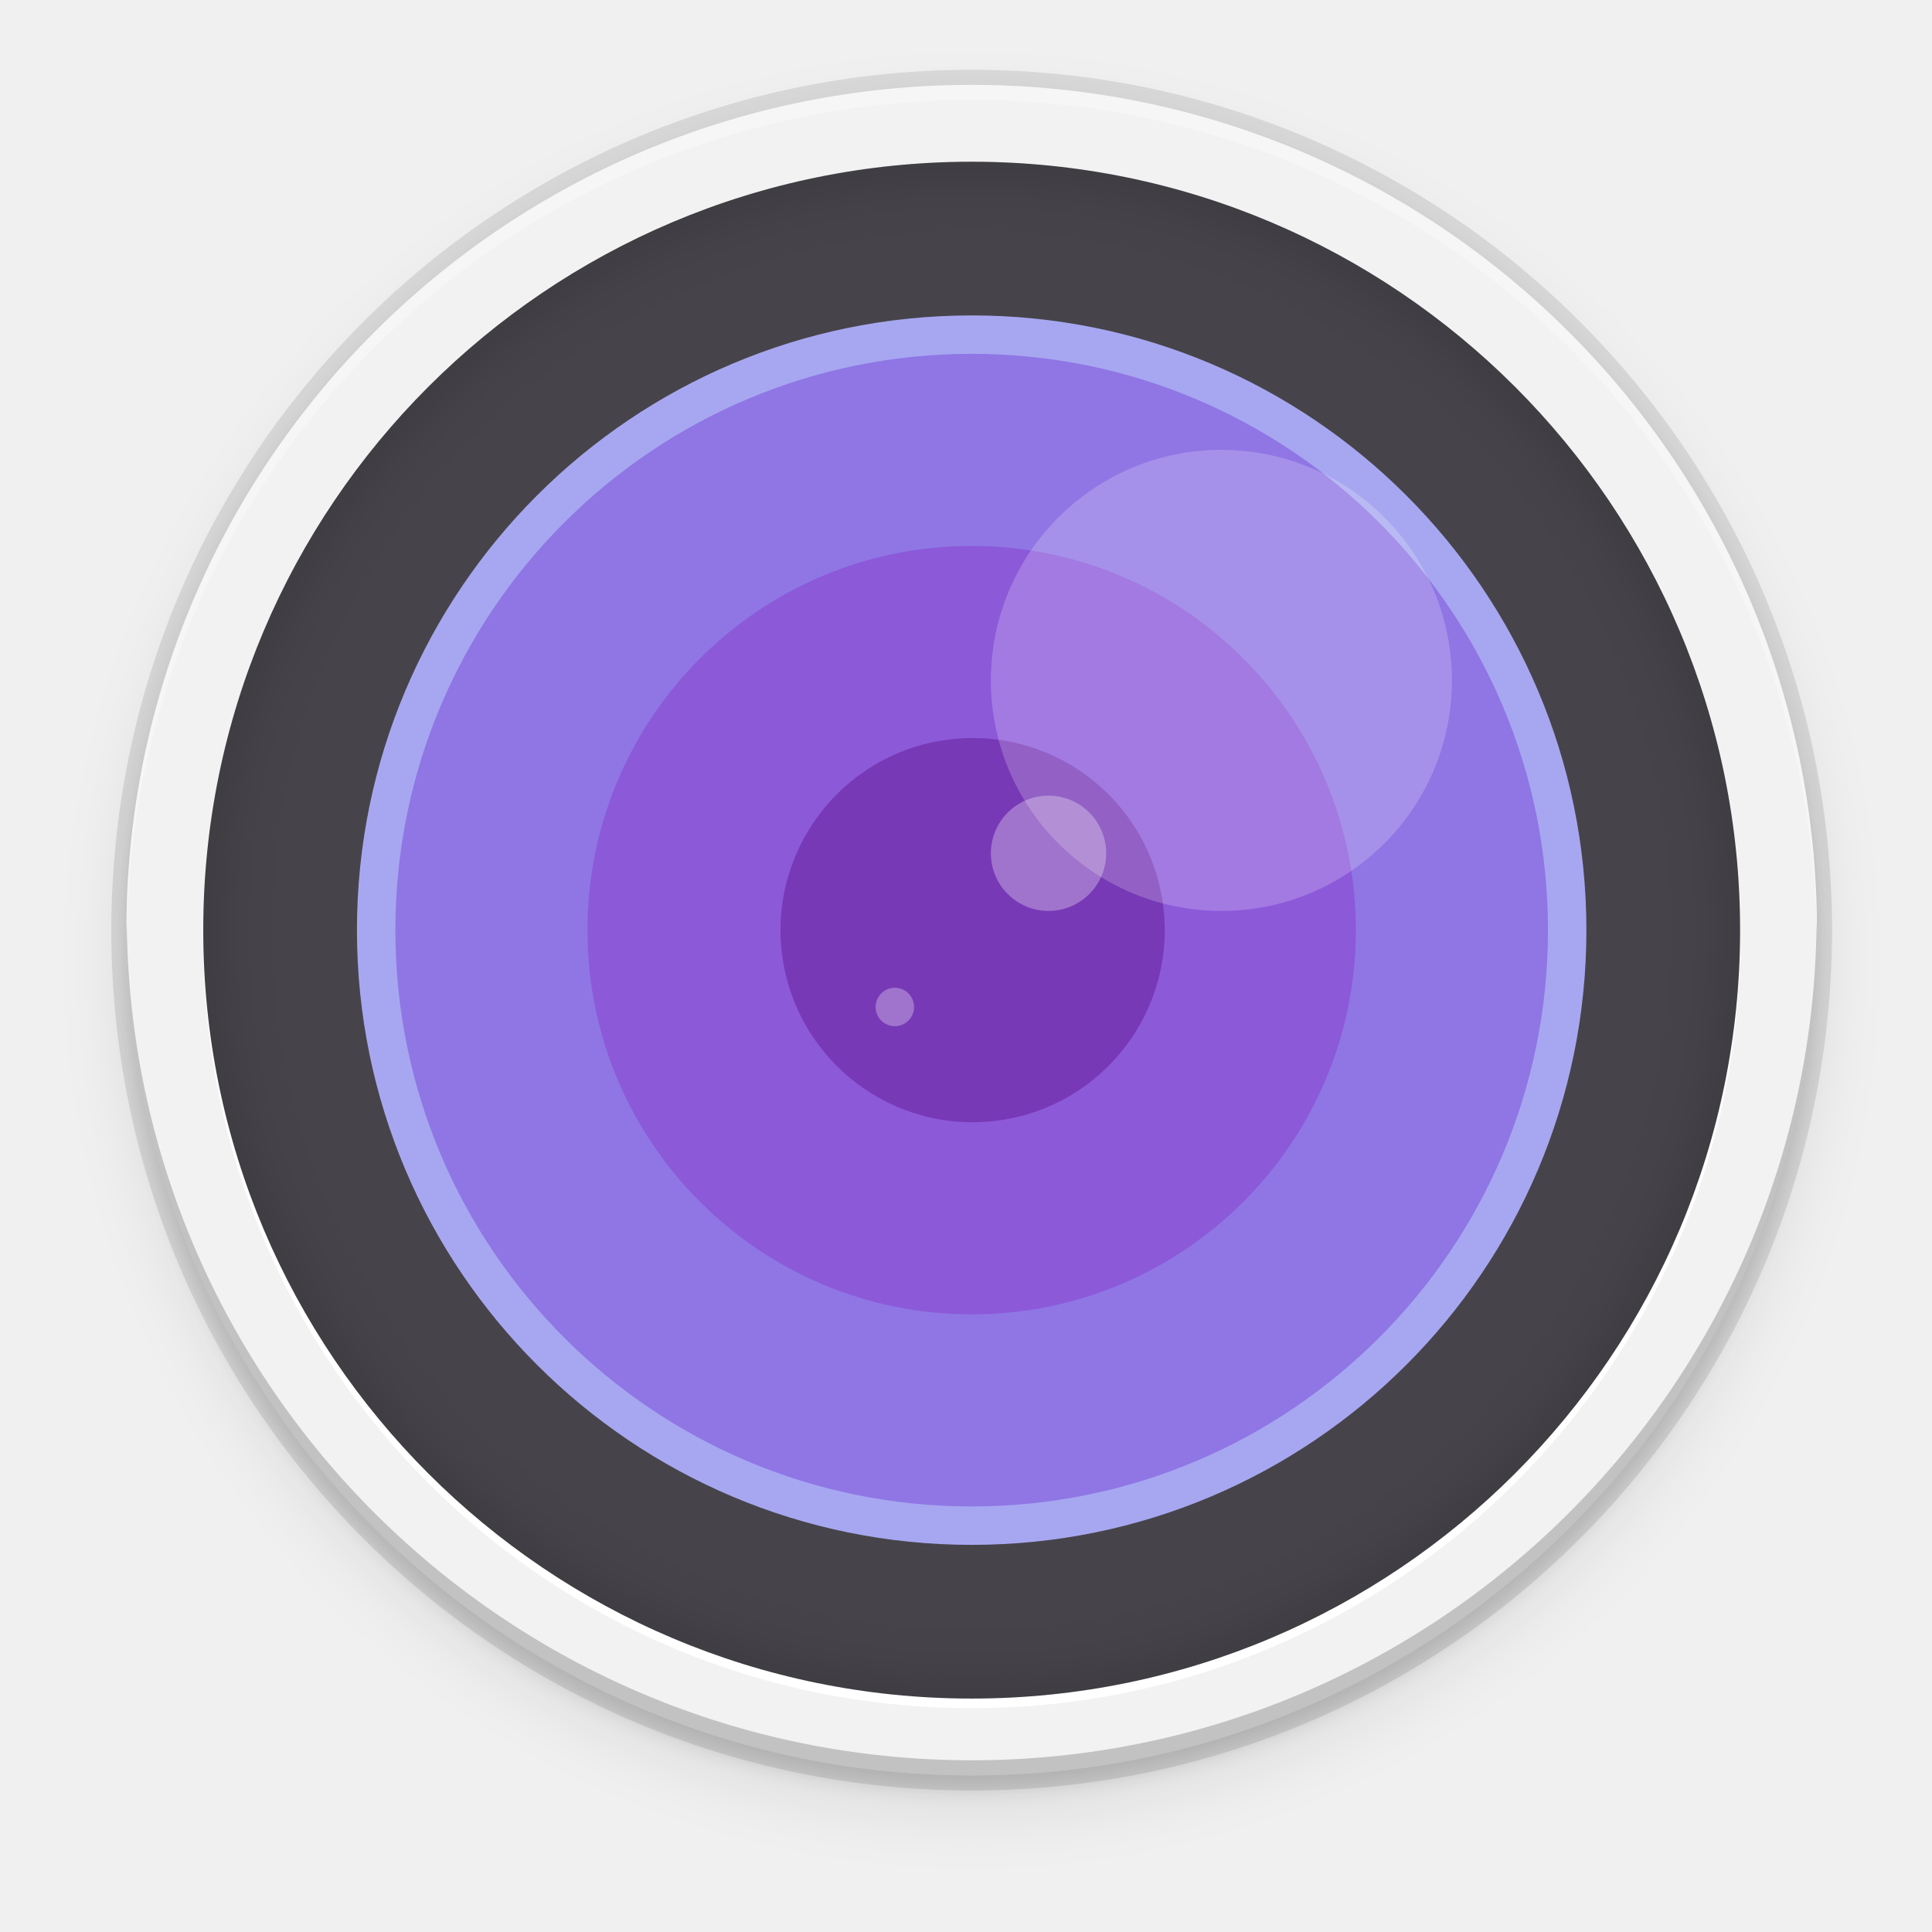
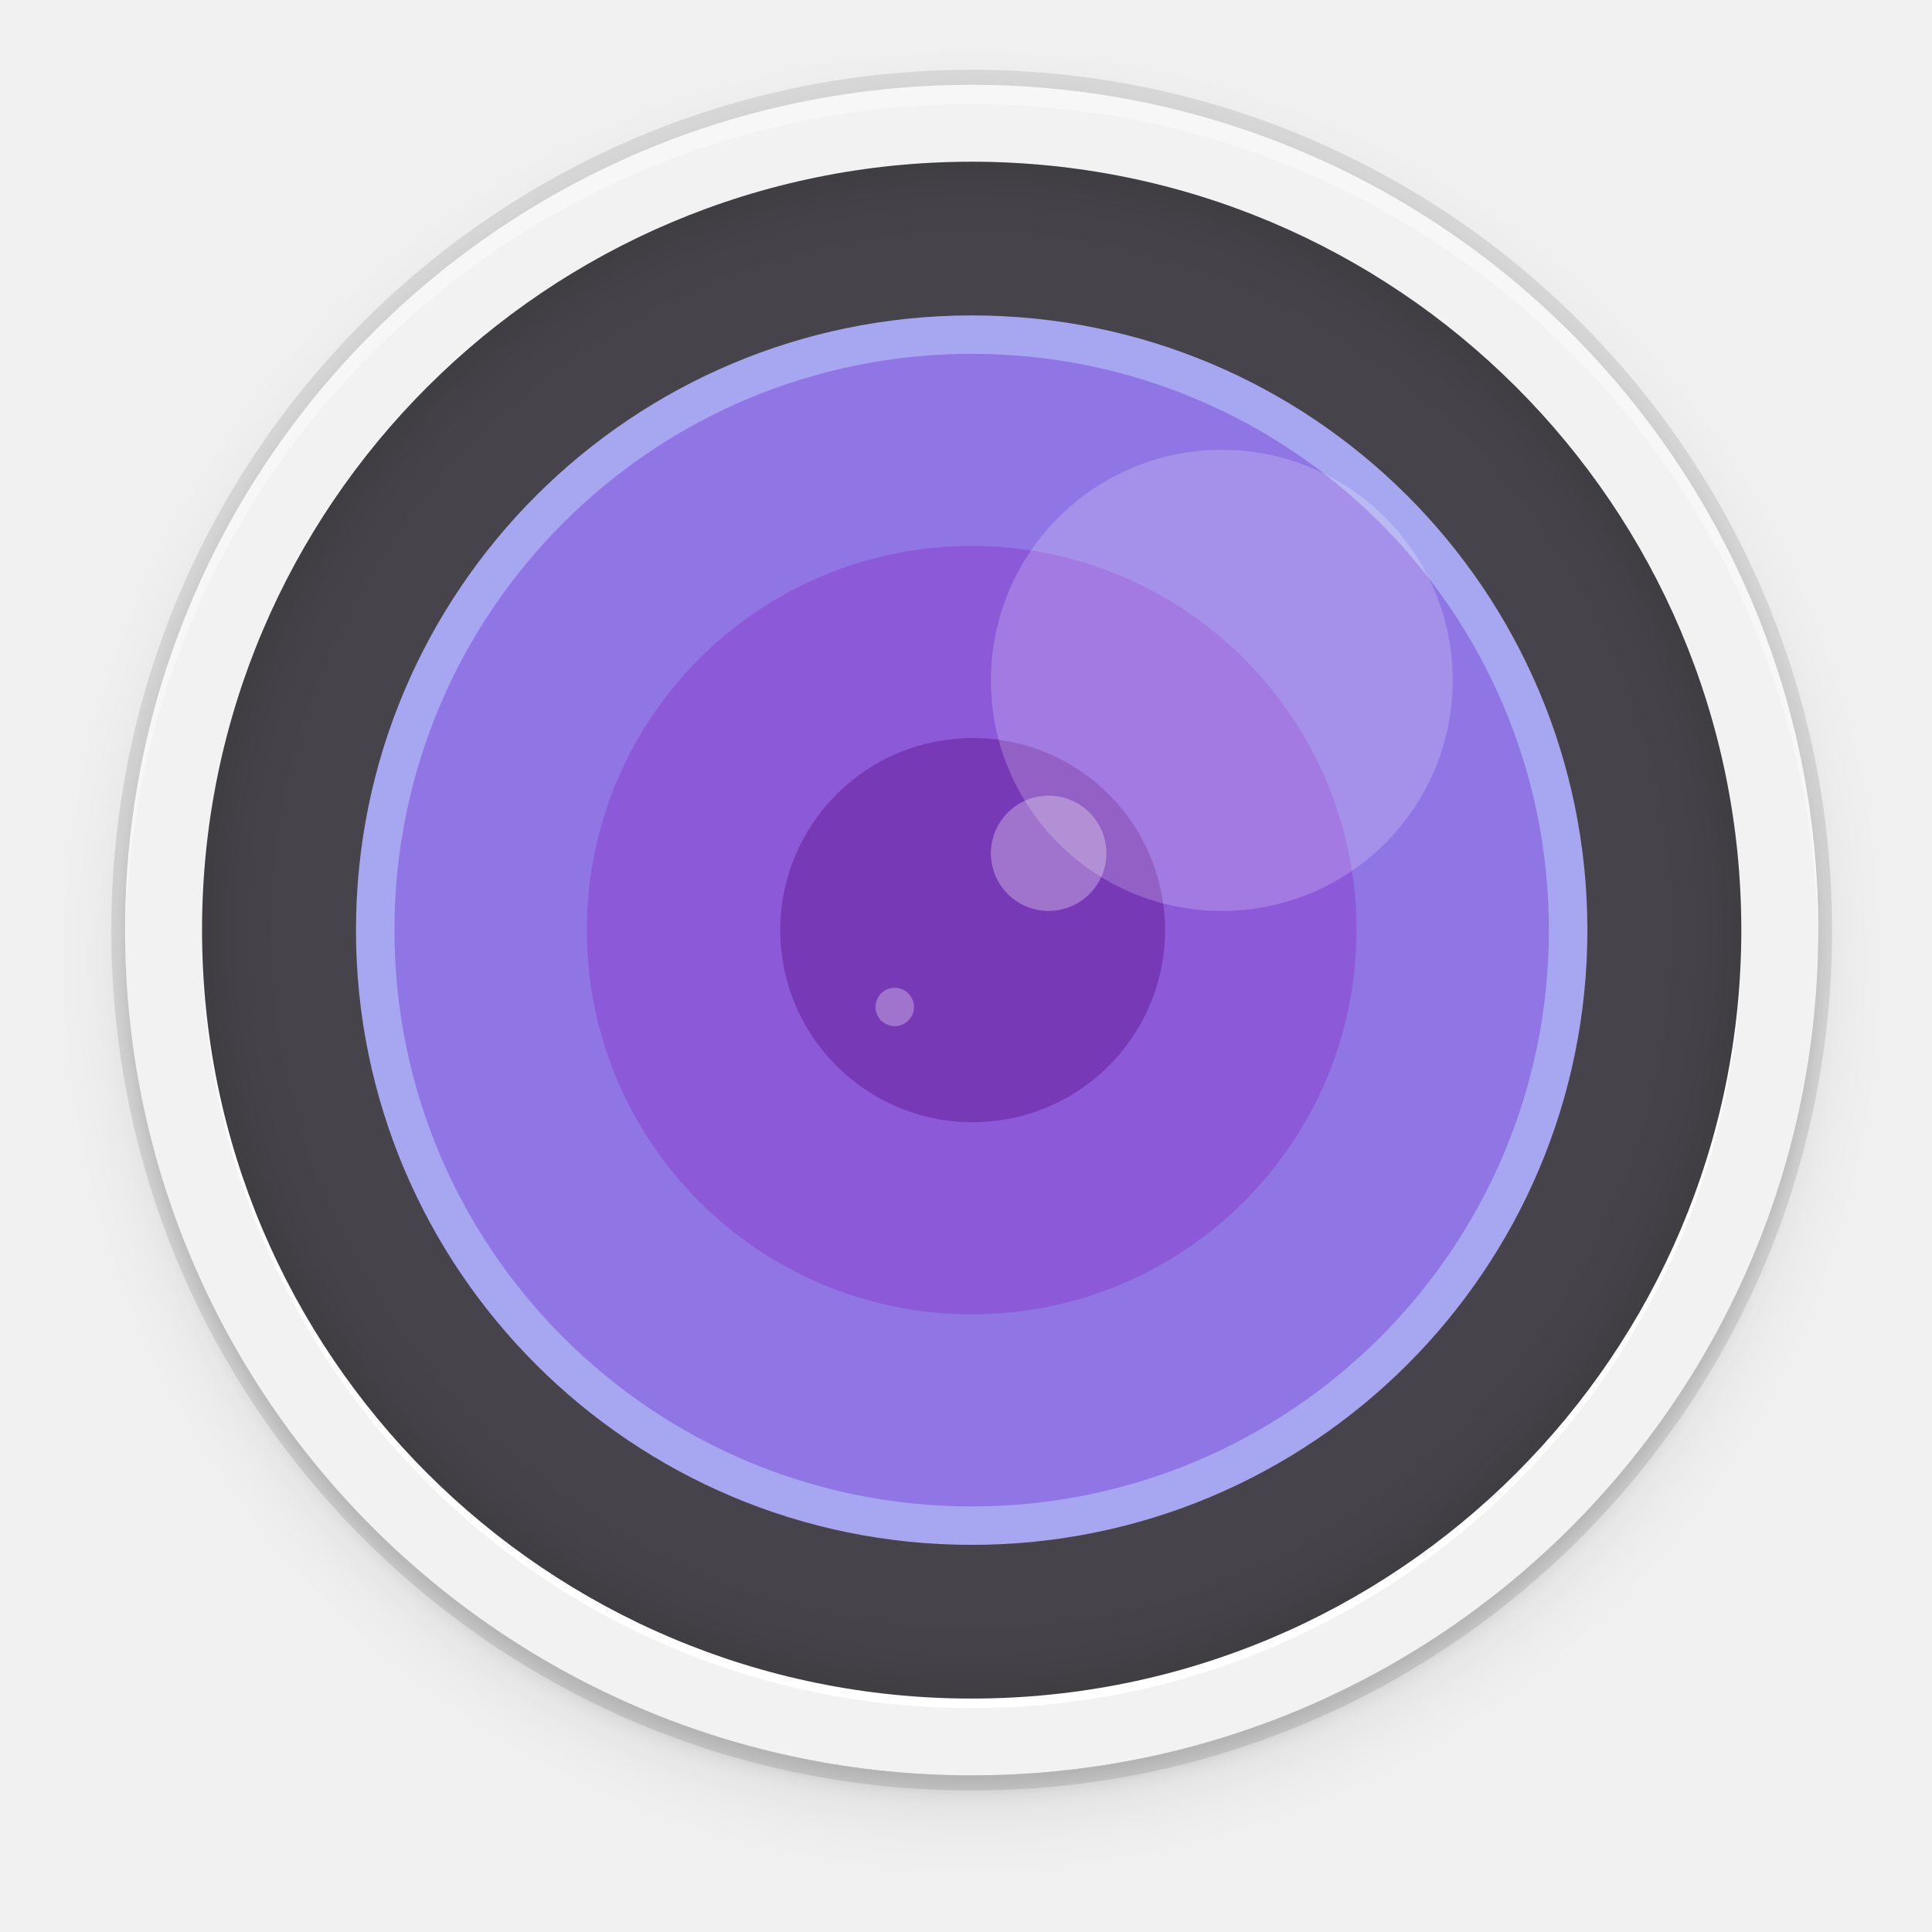
- <svg xmlns="http://www.w3.org/2000/svg" height="256" width="256">
-   <filter id="filter11191" color-interpolation-filters="sRGB" height="1.024" width="1.024" x="-.01" y="-.01">
+ <svg xmlns="http://www.w3.org/2000/svg" enable-background="new" height="256" viewBox="0 0 256 256" width="256">
+   <filter id="a" color-interpolation-filters="sRGB" height="1.024" width="1.024" x="-.01" y="-.01">
    <feGaussianBlur stdDeviation="1.12" />
  </filter>
-   <filter id="filter11210" color-interpolation-filters="sRGB" height="1.096" width="1.096" x="-.05" y="-.05">
+   <filter id="b" color-interpolation-filters="sRGB" height="1.096" width="1.096" x="-.05" y="-.05">
    <feGaussianBlur stdDeviation="4.48" />
  </filter>
-   <radialGradient id="radialGradient4404" cx="-256" cy="-256.2" gradientTransform="matrix(0 -.8333347 -.8333347 0 -267.5843 -58.53814)" gradientUnits="userSpaceOnUse" r="96">
+   <radialGradient id="c" cx="-256" cy="-256.2" gradientTransform="matrix(0 -.8333347 -.8333347 0 -461.5005 -57.33369)" gradientUnits="userSpaceOnUse" r="96">
    <stop offset="0" stop-opacity="0" />
    <stop offset=".899" stop-opacity="0" />
    <stop offset=".949" stop-opacity=".262" />
    <stop offset="1" />
  </radialGradient>
-   <circle cx="128.752" cy="127.248" filter="url(#filter11210)" opacity=".1" r="112" />
-   <circle cx="128.752" cy="125.248" filter="url(#filter11191)" opacity=".1" r="112" />
+   <circle cx="128.752" cy="127.248" filter="url(#b)" opacity=".1" r="112" />
+   <circle cx="128.752" cy="125.248" filter="url(#a)" opacity=".1" r="112" />
  <circle cx="128.752" cy="123.248" opacity=".1" r="114" />
-   <g enable-background="new" transform="matrix(1.272727 0 0 1.272727 197.586 -73.76452)">
-     <g transform="matrix(0 -1 -1 0 0 0)">
-       <circle cx="-154.796" cy="54.084" fill="#f2f2f2" r="88" />
-       <circle cx="-155.796" cy="54.084" fill="#fff" r="80" />
-       <circle cx="-154.796" cy="54.084" fill="#46444a" r="80" />
-     </g>
-     <path d="m-54.085 74.795a80 80 0 0 0 -79.999 80.001 80 80 0 0 0 79.999 80.001 80 80 0 0 0 80.001-80.001 80 80 0 0 0 -80.001-80.001zm0 28.623a51.378 51.378 0 0 1 51.378 51.378 51.378 51.378 0 0 1 -51.378 51.378 51.378 51.378 0 0 1 -51.378-51.378 51.378 51.378 0 0 1 51.378-51.378z" fill="url(#radialGradient4404)" opacity=".1" />
-     <g transform="matrix(0 -1 -1 0 0 0)">
-       <circle cx="-154.796" cy="54.084" fill="#a7a7f1" r="64" />
-       <circle cx="-154.796" cy="54.084" fill="#8f76e4" r="60" />
-       <circle cx="-154.796" cy="54.084" fill="#8c59d9" r="40" />
-     </g>
-     <circle cx="-145.776" cy="75.002" fill="#7839b7" r="20" transform="matrix(-.1391731 -.9902681 -.9902681 .1391731 0 0)" />
-     <circle cx="-66.065" cy="138.953" fill="#fff" opacity=".3" r="6" transform="matrix(.9902681 -.1391731 .1391731 .9902681 0 0)" />
-     <circle cx="-84.136" cy="152.571" fill="#fff" opacity=".3" r="2" transform="matrix(.9902681 -.1391731 .1391731 .9902681 0 0)" />
-     <circle cx="-28.084" cy="128.796" fill="#fff" opacity=".2" r="24" />
-   </g>
+   <rect fill="#d5d3cf" height="212.8" rx="104.533" width="209.067" x="24.18" y="19.55" />
  <path d="m128.752 11.248a112 112 0 0 0 -112 112 112 112 0 0 0 .041 1.17 112 112 0 0 1 111.959-111.17 112 112 0 0 1 111.959 110.83 112 112 0 0 0 .041-.83 112 112 0 0 0 -112-112z" fill="#fff" opacity=".3" />
  <path d="m128.752 235.248a112 112 0 0 1 -112-112 112 112 0 0 1 .041-1.17 112 112 0 0 0 111.959 111.17 112 112 0 0 0 111.959-110.83 112 112 0 0 1 .041.83 112 112 0 0 1 -112 112z" opacity=".2" />
+   <g enable-background="new" transform="matrix(1.274752 0 0 1.272727 444.8905 -75.29745)">
+     <circle cx="-156" cy="248" fill="#f2f2f2" r="88" transform="matrix(0 -1 -1 0 0 0)" />
+     <circle cx="-157" cy="248" fill="#fff" r="80" transform="matrix(0 -1 -1 0 0 0)" />
+     <circle cx="-156" cy="248" fill="#46444a" r="80" transform="matrix(0 -1 -1 0 0 0)" />
+     <path d="m-248.001 75.999a80 80 0 0 0 -79.999 80.001 80 80 0 0 0 79.999 80.001 80 80 0 0 0 80.001-80.001 80 80 0 0 0 -80.001-80.001zm0 28.623a51.378 51.378 0 0 1 51.378 51.378 51.378 51.378 0 0 1 -51.378 51.378 51.378 51.378 0 0 1 -51.378-51.378 51.378 51.378 0 0 1 51.378-51.378z" fill="url(#c)" opacity=".1" />
+     <circle cx="-156" cy="248" fill="#a7a7f1" r="64" transform="matrix(0 -1 -1 0 0 0)" />
+     <circle cx="-156" cy="248" fill="#8f76e4" r="60" transform="matrix(0 -1 -1 0 0 0)" />
+     <circle cx="-156" cy="248" fill="#8c59d9" r="40" transform="matrix(0 -1 -1 0 0 0)" />
+     <circle cx="-119.981" cy="267.198" fill="#7839b7" r="20" transform="matrix(-.1391731 -.9902681 -.9902681 .1391731 0 0)" />
+     <g fill="#fff">
+       <circle cx="-258.262" cy="113.158" opacity=".3" r="6" transform="matrix(.9902681 -.1391731 .1391731 .9902681 0 0)" />
+       <circle cx="-276.333" cy="126.776" opacity=".3" r="2" transform="matrix(.9902681 -.1391731 .1391731 .9902681 0 0)" />
+       <circle cx="-222" cy="130" opacity=".2" r="24" />
+       <path d="m-248 68a88 88 0 0 0 -88 88 88 88 0 0 0 .041.83 88 88 0 0 1 87.959-86.83 88 88 0 0 1 87.959 87.17 88 88 0 0 0 .041-1.17 88 88 0 0 0 -88-88z" opacity=".4" />
+     </g>
+   </g>
</svg>
